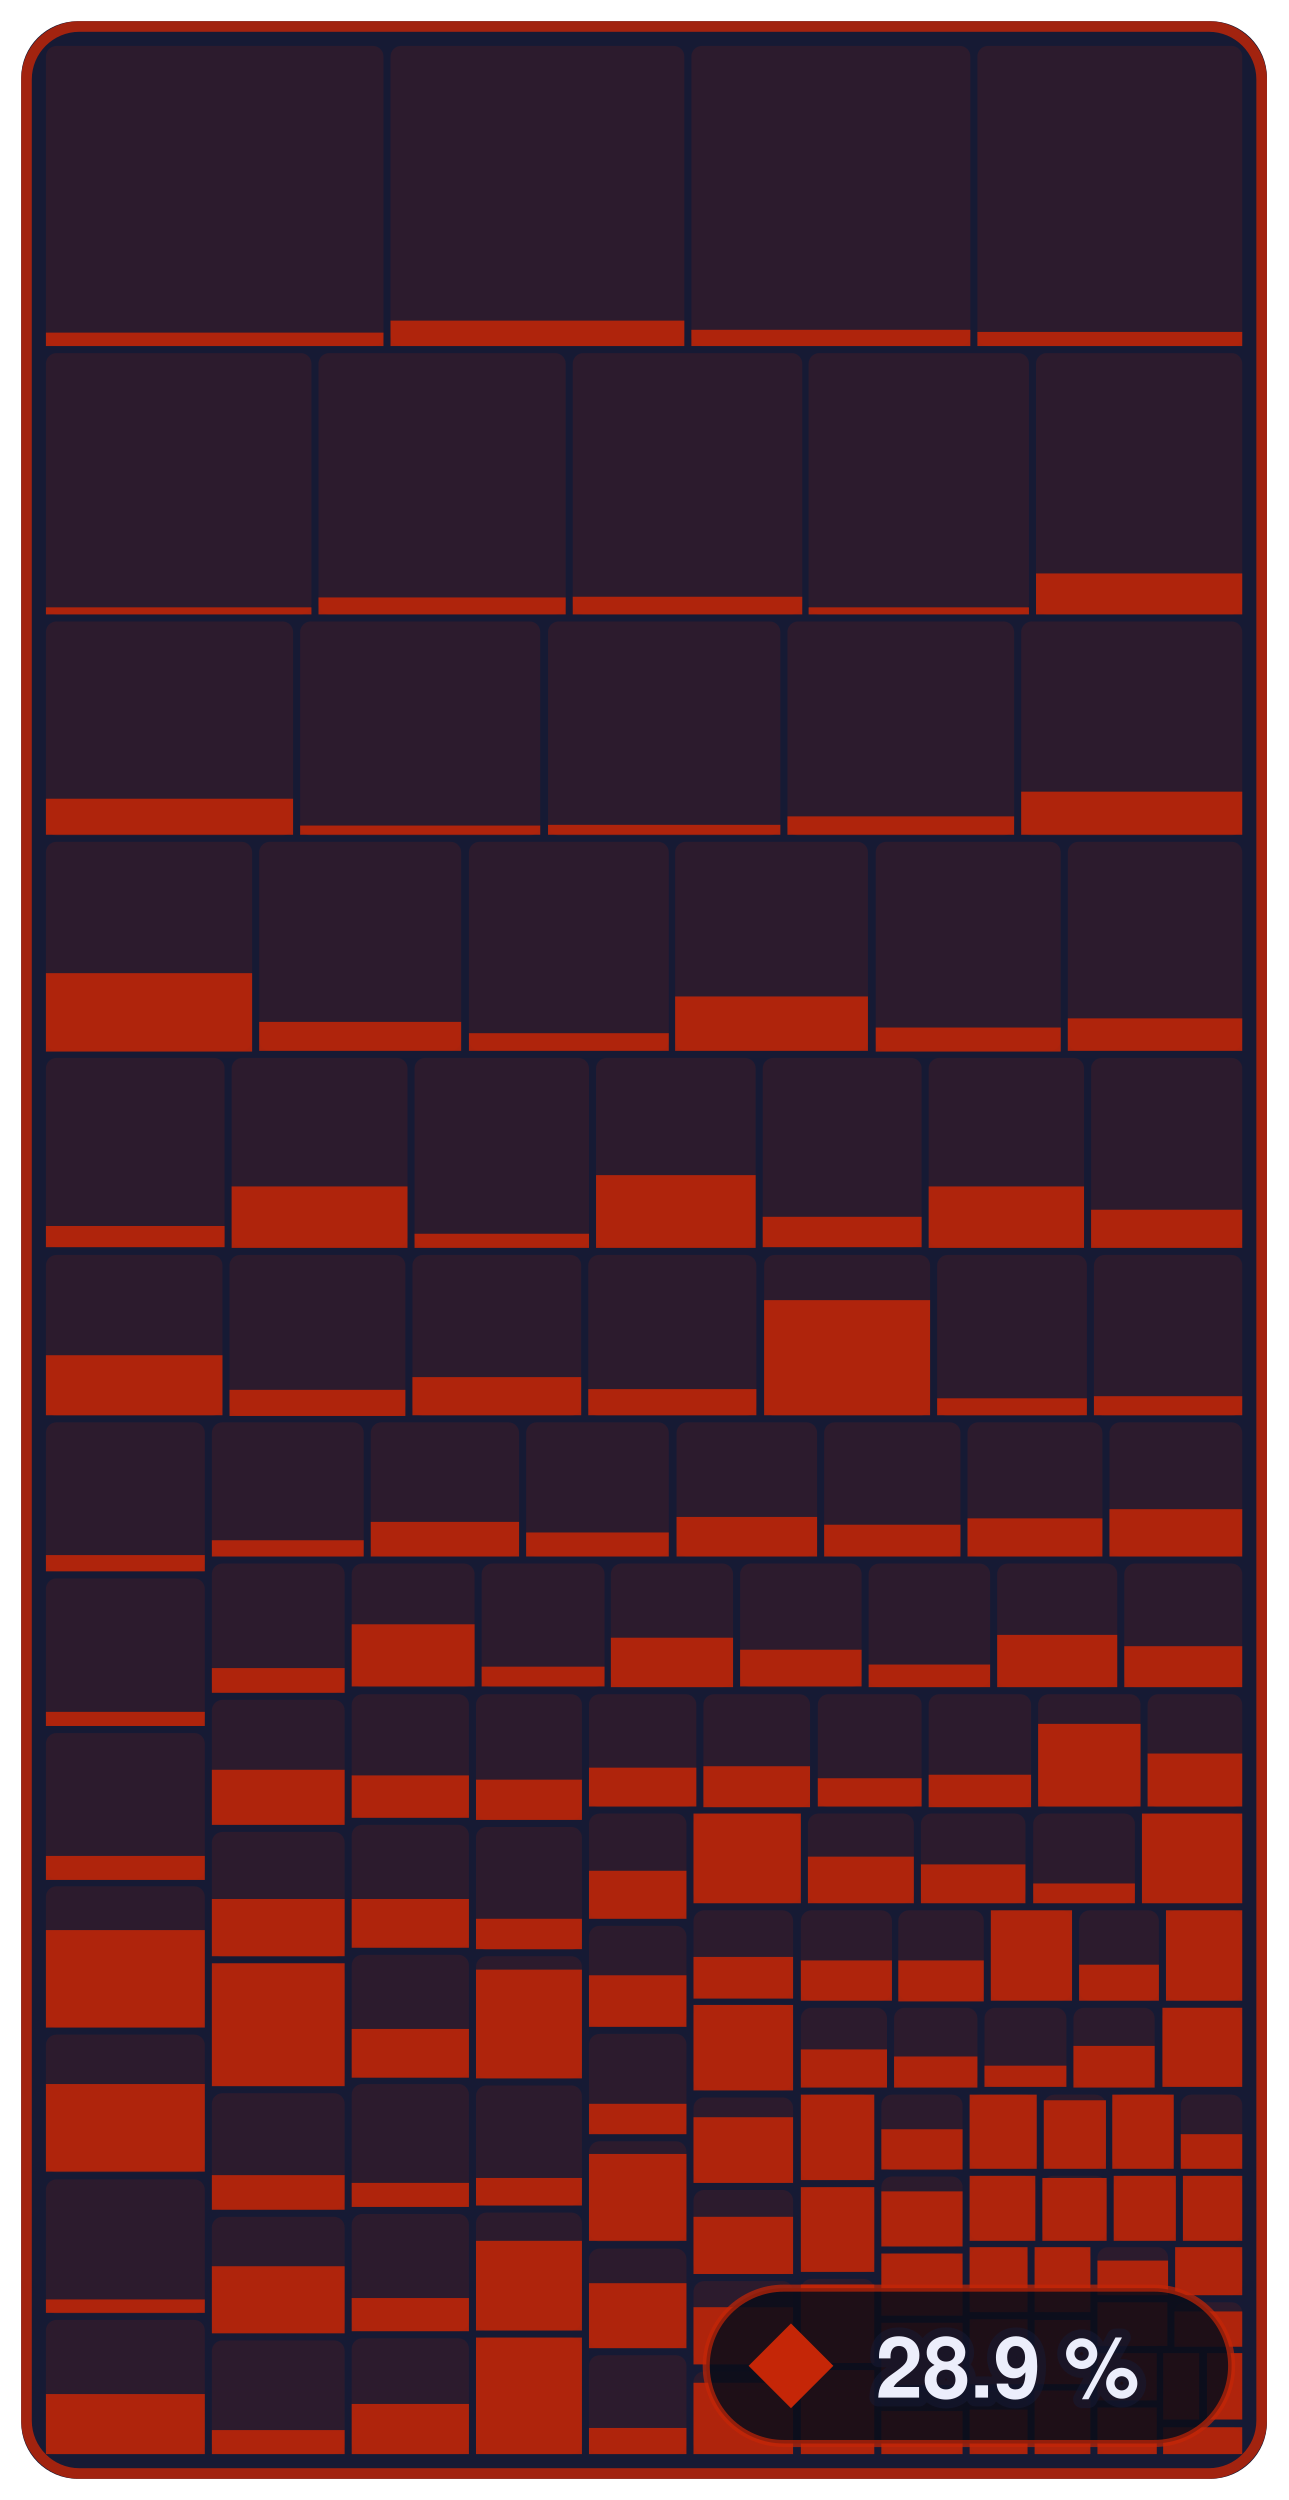
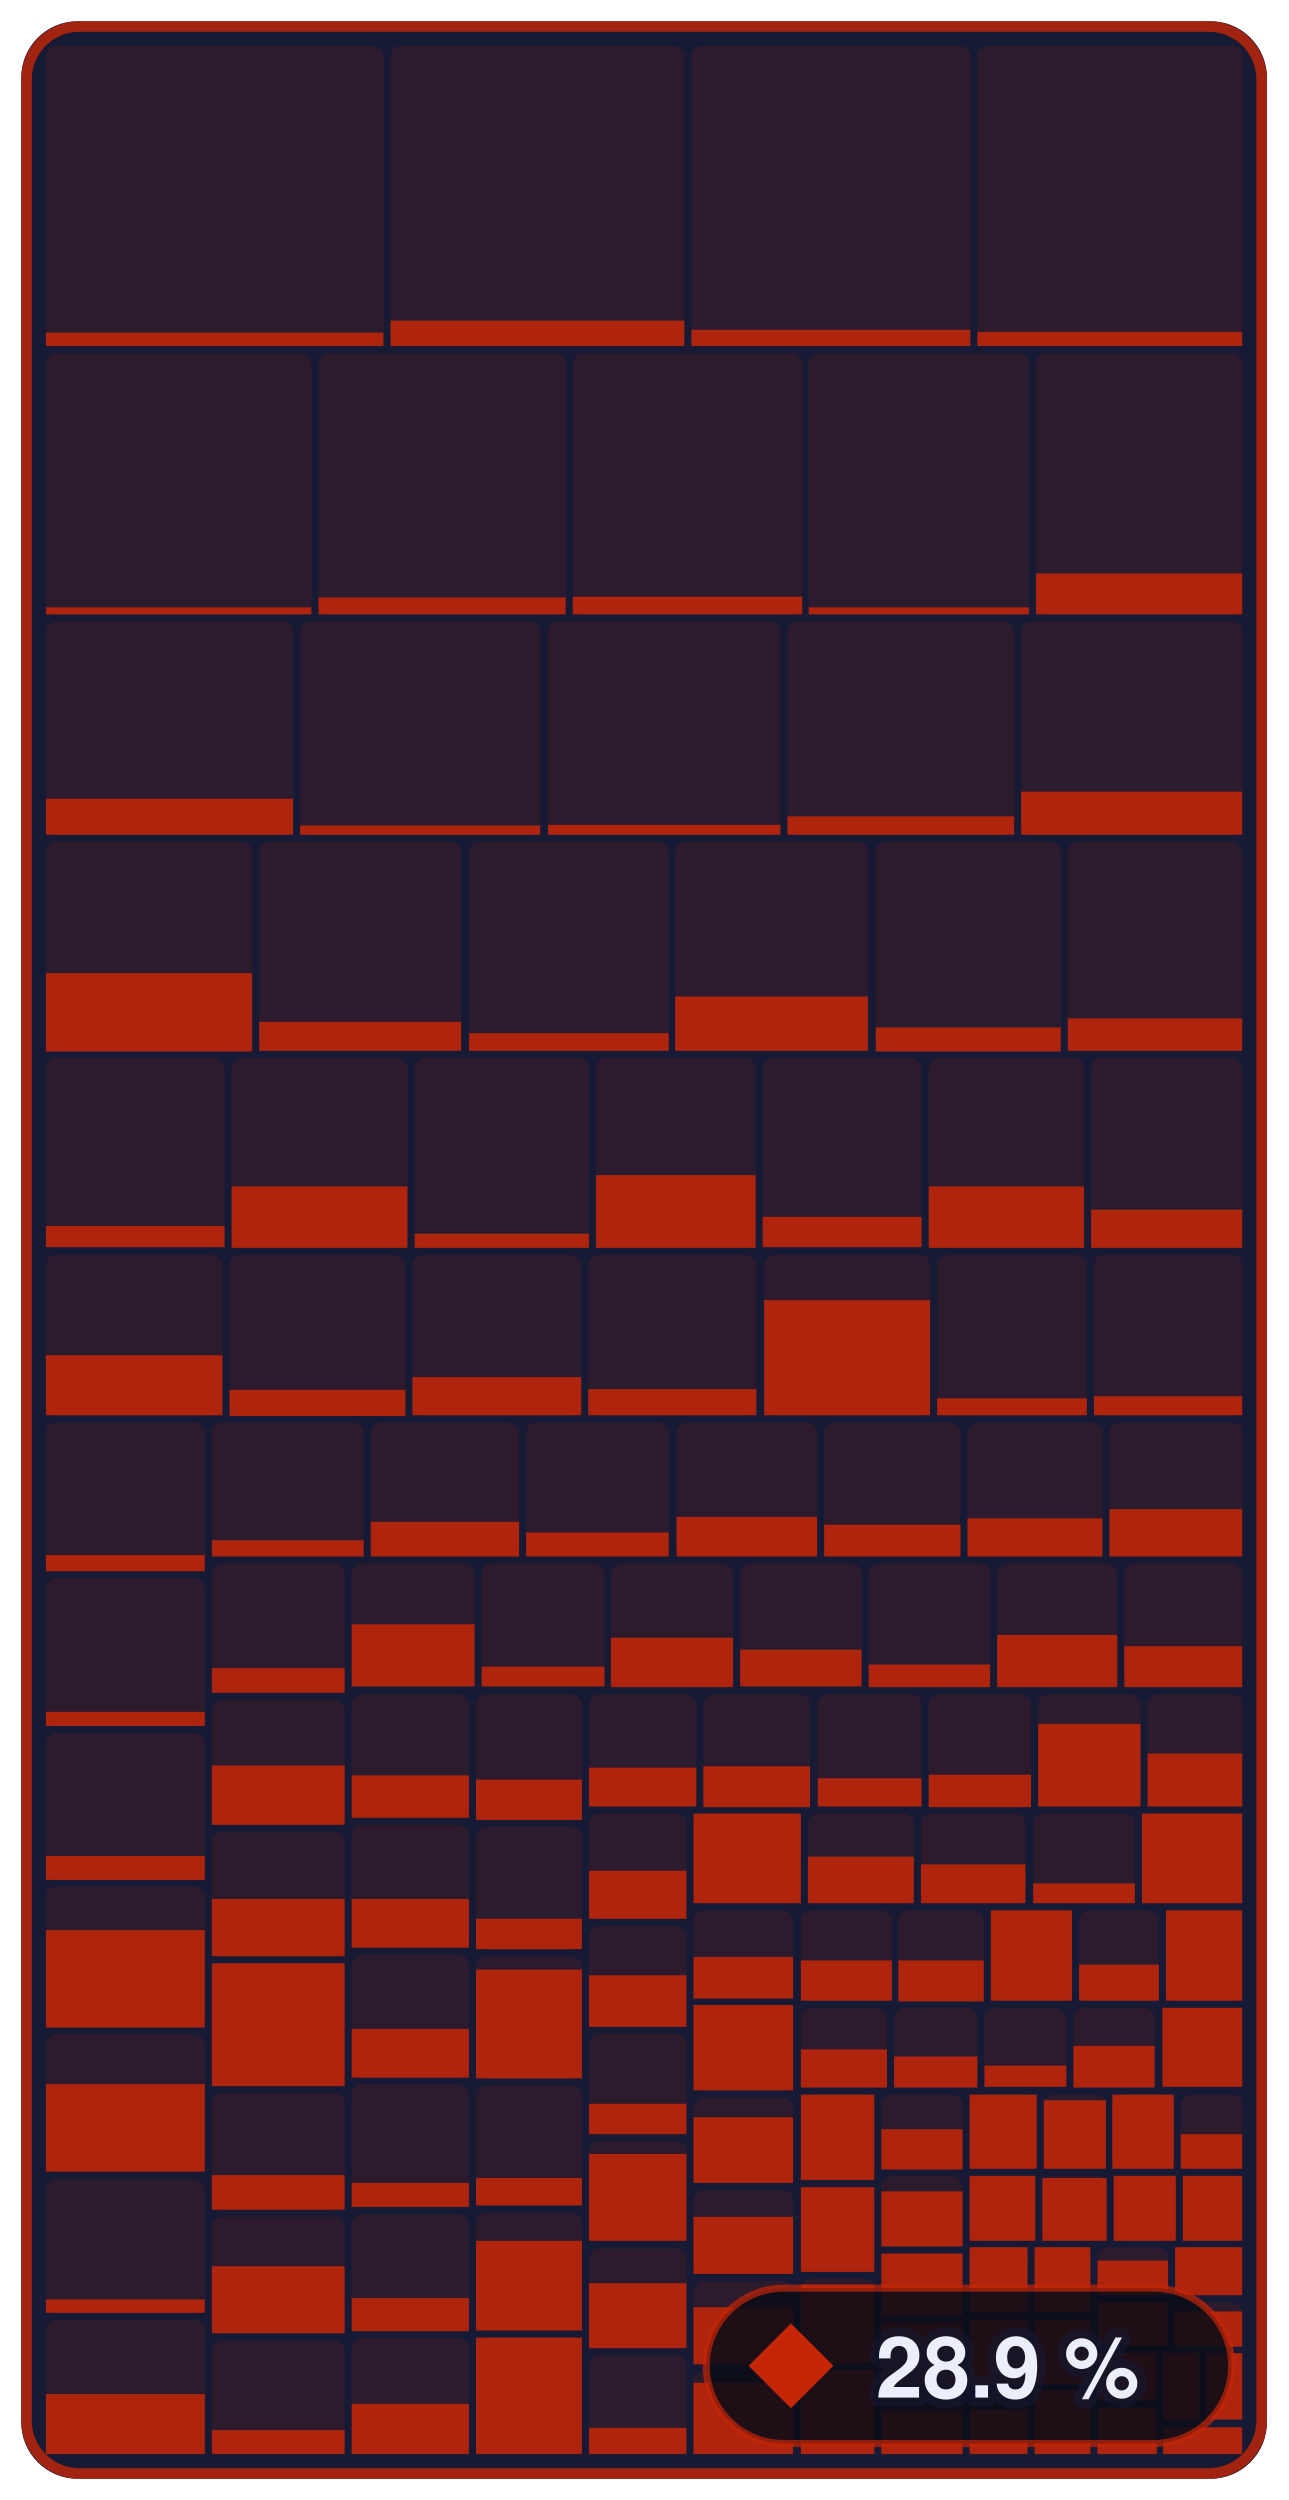
- <svg xmlns="http://www.w3.org/2000/svg" width="182.4" height="354" viewBox="0 0 182.4 354" role="img" aria-label="Enemies &amp; bosses: 28.9 % of 679,252 bytes of code matched, 868 of 1,339 functions">
+ <svg xmlns="http://www.w3.org/2000/svg" width="182.4" height="354" viewBox="0 0 182.4 354" role="img" aria-label="Enemies &amp; bosses: 28.9 % of 679,252 bytes of code matched, 869 of 1,339 functions">
  <style>text { font-family: -apple-system, BlinkMacSystemFont, 'Segoe UI', Helvetica, Arial, sans-serif; } .mono { font-family: ui-monospace, SFMono-Regular, 'SF Mono', Menlo, Consolas, monospace; } text { paint-order: stroke; stroke: #161a34; stroke-opacity: 0.55; stroke-width: 2.5px; stroke-linejoin: round; } .rise { transform-box: fill-box; transform-origin: 50% 100%; animation: rise 1.6s cubic-bezier(.2,.8,.2,1) .2s both; } @keyframes rise { from { transform: scaleY(0); } } @media (prefers-reduced-motion: reduce) { * { animation: none !important; } }</style>
  <rect x="3" y="3" width="176.4" height="348" rx="8" fill="#161a34" />
  <rect x="6.5" y="6.5" width="47.8" height="42.5" rx="1.5" fill="#c52607" fill-opacity="0.13" />
  <rect class="rise" x="6.5" y="47.1" width="47.8" height="1.9" fill="#c52607" fill-opacity="0.85" />
  <rect x="55.3" y="6.5" width="41.6" height="42.5" rx="1.5" fill="#c52607" fill-opacity="0.13" />
  <rect class="rise" x="55.3" y="45.4" width="41.6" height="3.6" fill="#c52607" fill-opacity="0.85" />
  <rect x="97.9" y="6.5" width="39.5" height="42.5" rx="1.5" fill="#c52607" fill-opacity="0.13" />
  <rect class="rise" x="97.9" y="46.7" width="39.5" height="2.3" fill="#c52607" fill-opacity="0.85" />
  <rect x="138.4" y="6.5" width="37.5" height="42.5" rx="1.5" fill="#c52607" fill-opacity="0.13" />
  <rect class="rise" x="138.4" y="47.0" width="37.5" height="2.0" fill="#c52607" fill-opacity="0.85" />
  <rect x="6.5" y="50.0" width="37.6" height="37.0" rx="1.5" fill="#c52607" fill-opacity="0.13" />
  <rect class="rise" x="6.5" y="86.0" width="37.6" height="1.0" fill="#c52607" fill-opacity="0.85" />
  <rect x="45.1" y="50.0" width="35.0" height="37.0" rx="1.5" fill="#c52607" fill-opacity="0.13" />
  <rect class="rise" x="45.1" y="84.6" width="35.0" height="2.4" fill="#c52607" fill-opacity="0.85" />
  <rect x="81.1" y="50.0" width="32.5" height="37.0" rx="1.5" fill="#c52607" fill-opacity="0.13" />
  <rect class="rise" x="81.1" y="84.5" width="32.5" height="2.5" fill="#c52607" fill-opacity="0.85" />
  <rect x="114.5" y="50.0" width="31.2" height="37.0" rx="1.5" fill="#c52607" fill-opacity="0.13" />
  <rect class="rise" x="114.5" y="86.0" width="31.2" height="1.0" fill="#c52607" fill-opacity="0.85" />
  <rect x="146.7" y="50.0" width="29.2" height="37.0" rx="1.5" fill="#c52607" fill-opacity="0.13" />
  <rect class="rise" x="146.7" y="81.2" width="29.2" height="5.8" fill="#c52607" fill-opacity="0.85" />
  <rect x="6.5" y="88.0" width="35.0" height="30.3" rx="1.5" fill="#c52607" fill-opacity="0.13" />
  <rect class="rise" x="6.5" y="113.1" width="35.0" height="5.1" fill="#c52607" fill-opacity="0.85" />
  <rect x="42.5" y="88.0" width="34.0" height="30.3" rx="1.5" fill="#c52607" fill-opacity="0.13" />
  <rect class="rise" x="42.5" y="116.9" width="34.0" height="1.3" fill="#c52607" fill-opacity="0.85" />
  <rect x="77.6" y="88.0" width="32.9" height="30.3" rx="1.5" fill="#c52607" fill-opacity="0.13" />
  <rect class="rise" x="77.6" y="116.8" width="32.9" height="1.4" fill="#c52607" fill-opacity="0.85" />
  <rect x="111.5" y="88.0" width="32.1" height="30.3" rx="1.5" fill="#c52607" fill-opacity="0.13" />
  <rect class="rise" x="111.5" y="115.6" width="32.1" height="2.6" fill="#c52607" fill-opacity="0.85" />
  <rect x="144.6" y="88.0" width="31.3" height="30.3" rx="1.5" fill="#c52607" fill-opacity="0.13" />
  <rect class="rise" x="144.6" y="112.1" width="31.3" height="6.1" fill="#c52607" fill-opacity="0.85" />
  <rect x="6.5" y="119.2" width="29.2" height="29.6" rx="1.5" fill="#c52607" fill-opacity="0.13" />
  <rect class="rise" x="6.5" y="137.8" width="29.2" height="11.1" fill="#c52607" fill-opacity="0.85" />
  <rect x="36.7" y="119.2" width="28.6" height="29.6" rx="1.5" fill="#c52607" fill-opacity="0.13" />
  <rect class="rise" x="36.7" y="144.7" width="28.6" height="4.1" fill="#c52607" fill-opacity="0.85" />
  <rect x="66.4" y="119.2" width="28.3" height="29.6" rx="1.5" fill="#c52607" fill-opacity="0.13" />
  <rect class="rise" x="66.4" y="146.3" width="28.3" height="2.5" fill="#c52607" fill-opacity="0.85" />
  <rect x="95.6" y="119.2" width="27.3" height="29.6" rx="1.5" fill="#c52607" fill-opacity="0.13" />
  <rect class="rise" x="95.6" y="141.1" width="27.3" height="7.7" fill="#c52607" fill-opacity="0.85" />
  <rect x="124.0" y="119.2" width="26.2" height="29.6" rx="1.5" fill="#c52607" fill-opacity="0.13" />
  <rect class="rise" x="124.0" y="145.5" width="26.2" height="3.4" fill="#c52607" fill-opacity="0.85" />
  <rect x="151.2" y="119.2" width="24.7" height="29.6" rx="1.5" fill="#c52607" fill-opacity="0.13" />
  <rect class="rise" x="151.2" y="144.2" width="24.7" height="4.6" fill="#c52607" fill-opacity="0.85" />
  <rect x="6.5" y="149.8" width="25.3" height="26.8" rx="1.5" fill="#c52607" fill-opacity="0.13" />
  <rect class="rise" x="6.5" y="173.6" width="25.3" height="3.0" fill="#c52607" fill-opacity="0.85" />
  <rect x="32.8" y="149.8" width="24.9" height="26.8" rx="1.5" fill="#c52607" fill-opacity="0.13" />
  <rect class="rise" x="32.8" y="168.0" width="24.9" height="8.7" fill="#c52607" fill-opacity="0.85" />
  <rect x="58.7" y="149.8" width="24.7" height="26.8" rx="1.5" fill="#c52607" fill-opacity="0.13" />
  <rect class="rise" x="58.7" y="174.7" width="24.7" height="2.0" fill="#c52607" fill-opacity="0.85" />
  <rect x="84.4" y="149.8" width="22.6" height="26.8" rx="1.5" fill="#c52607" fill-opacity="0.13" />
  <rect class="rise" x="84.4" y="166.4" width="22.6" height="10.3" fill="#c52607" fill-opacity="0.85" />
  <rect x="108.0" y="149.8" width="22.5" height="26.8" rx="1.5" fill="#c52607" fill-opacity="0.13" />
  <rect class="rise" x="108.0" y="172.3" width="22.5" height="4.3" fill="#c52607" fill-opacity="0.85" />
  <rect x="131.5" y="149.8" width="22.0" height="26.8" rx="1.5" fill="#c52607" fill-opacity="0.13" />
  <rect class="rise" x="131.5" y="168.0" width="22.0" height="8.7" fill="#c52607" fill-opacity="0.85" />
  <rect x="154.5" y="149.8" width="21.4" height="26.8" rx="1.5" fill="#c52607" fill-opacity="0.13" />
  <rect class="rise" x="154.5" y="171.3" width="21.4" height="5.4" fill="#c52607" fill-opacity="0.85" />
  <rect x="6.5" y="177.7" width="25.0" height="22.8" rx="1.5" fill="#c52607" fill-opacity="0.13" />
  <rect class="rise" x="6.5" y="191.9" width="25.0" height="8.5" fill="#c52607" fill-opacity="0.85" />
  <rect x="32.5" y="177.7" width="24.9" height="22.8" rx="1.5" fill="#c52607" fill-opacity="0.13" />
  <rect class="rise" x="32.5" y="196.8" width="24.9" height="3.7" fill="#c52607" fill-opacity="0.85" />
  <rect x="58.4" y="177.7" width="23.9" height="22.8" rx="1.5" fill="#c52607" fill-opacity="0.13" />
  <rect class="rise" x="58.4" y="195.0" width="23.9" height="5.4" fill="#c52607" fill-opacity="0.85" />
  <rect x="83.3" y="177.7" width="23.8" height="22.8" rx="1.5" fill="#c52607" fill-opacity="0.13" />
  <rect class="rise" x="83.3" y="196.7" width="23.8" height="3.7" fill="#c52607" fill-opacity="0.85" />
  <rect x="108.2" y="177.7" width="23.5" height="22.8" rx="1.5" fill="#c52607" fill-opacity="0.13" />
  <rect class="rise" x="108.2" y="184.1" width="23.5" height="16.3" fill="#c52607" fill-opacity="0.85" />
  <rect x="132.7" y="177.7" width="21.2" height="22.8" rx="1.5" fill="#c52607" fill-opacity="0.13" />
  <rect class="rise" x="132.7" y="198.0" width="21.2" height="2.4" fill="#c52607" fill-opacity="0.85" />
  <rect x="154.9" y="177.7" width="21.0" height="22.8" rx="1.5" fill="#c52607" fill-opacity="0.13" />
  <rect class="rise" x="154.9" y="197.7" width="21.0" height="2.7" fill="#c52607" fill-opacity="0.85" />
  <rect x="6.5" y="201.4" width="22.5" height="21.1" rx="1.5" fill="#c52607" fill-opacity="0.13" />
  <rect class="rise" x="6.5" y="220.2" width="22.5" height="2.3" fill="#c52607" fill-opacity="0.85" />
  <rect x="6.5" y="223.5" width="22.5" height="20.9" rx="1.5" fill="#c52607" fill-opacity="0.13" />
  <rect class="rise" x="6.5" y="242.4" width="22.5" height="2.0" fill="#c52607" fill-opacity="0.85" />
  <rect x="6.5" y="245.4" width="22.5" height="20.7" rx="1.5" fill="#c52607" fill-opacity="0.13" />
  <rect class="rise" x="6.5" y="262.8" width="22.5" height="3.4" fill="#c52607" fill-opacity="0.85" />
  <rect x="6.5" y="267.1" width="22.5" height="20.0" rx="1.5" fill="#c52607" fill-opacity="0.13" />
  <rect class="rise" x="6.5" y="273.3" width="22.5" height="13.8" fill="#c52607" fill-opacity="0.85" />
  <rect x="6.5" y="288.1" width="22.5" height="19.5" rx="1.5" fill="#c52607" fill-opacity="0.13" />
  <rect class="rise" x="6.5" y="295.1" width="22.5" height="12.4" fill="#c52607" fill-opacity="0.85" />
  <rect x="6.5" y="308.6" width="22.5" height="19.0" rx="1.5" fill="#c52607" fill-opacity="0.13" />
  <rect class="rise" x="6.5" y="325.6" width="22.5" height="1.9" fill="#c52607" fill-opacity="0.85" />
  <rect x="6.5" y="328.5" width="22.5" height="19.0" rx="1.5" fill="#c52607" fill-opacity="0.13" />
  <rect class="rise" x="6.5" y="339.0" width="22.5" height="8.5" fill="#c52607" fill-opacity="0.85" />
  <rect x="30.0" y="201.4" width="21.5" height="19.0" rx="1.5" fill="#c52607" fill-opacity="0.13" />
  <rect class="rise" x="30.0" y="218.1" width="21.5" height="2.3" fill="#c52607" fill-opacity="0.85" />
  <rect x="52.5" y="201.4" width="21.0" height="19.0" rx="1.5" fill="#c52607" fill-opacity="0.13" />
  <rect class="rise" x="52.5" y="215.5" width="21.0" height="4.9" fill="#c52607" fill-opacity="0.85" />
  <rect x="74.5" y="201.4" width="20.2" height="19.0" rx="1.5" fill="#c52607" fill-opacity="0.13" />
  <rect class="rise" x="74.5" y="217.0" width="20.2" height="3.4" fill="#c52607" fill-opacity="0.85" />
  <rect x="95.8" y="201.4" width="19.9" height="19.0" rx="1.5" fill="#c52607" fill-opacity="0.13" />
  <rect class="rise" x="95.8" y="214.8" width="19.9" height="5.6" fill="#c52607" fill-opacity="0.85" />
  <rect x="116.7" y="201.4" width="19.3" height="19.0" rx="1.5" fill="#c52607" fill-opacity="0.13" />
  <rect class="rise" x="116.7" y="215.9" width="19.3" height="4.5" fill="#c52607" fill-opacity="0.85" />
  <rect x="137.0" y="201.4" width="19.1" height="19.0" rx="1.5" fill="#c52607" fill-opacity="0.13" />
  <rect class="rise" x="137.0" y="215.0" width="19.1" height="5.4" fill="#c52607" fill-opacity="0.85" />
  <rect x="157.1" y="201.4" width="18.8" height="19.0" rx="1.5" fill="#c52607" fill-opacity="0.13" />
  <rect class="rise" x="157.1" y="213.7" width="18.8" height="6.7" fill="#c52607" fill-opacity="0.85" />
  <rect x="30.0" y="221.4" width="18.8" height="18.3" rx="1.5" fill="#c52607" fill-opacity="0.13" />
  <rect class="rise" x="30.0" y="236.2" width="18.8" height="3.5" fill="#c52607" fill-opacity="0.85" />
  <rect x="30.0" y="240.7" width="18.8" height="17.7" rx="1.5" fill="#c52607" fill-opacity="0.13" />
-   <rect class="rise" x="30.0" y="250.6" width="18.8" height="7.8" fill="#c52607" fill-opacity="0.85" />
+   <rect class="rise" x="30.0" y="250.0" width="18.8" height="8.4" fill="#c52607" fill-opacity="0.85" />
  <rect x="30.0" y="259.4" width="18.8" height="17.7" rx="1.5" fill="#c52607" fill-opacity="0.13" />
  <rect class="rise" x="30.0" y="268.9" width="18.8" height="8.1" fill="#c52607" fill-opacity="0.85" />
  <rect x="30.0" y="278.0" width="18.8" height="17.4" rx="1.5" fill="#c52607" fill-opacity="0.13" />
  <rect class="rise" x="30.0" y="278.0" width="18.8" height="17.4" fill="#c52607" fill-opacity="0.85" />
  <rect x="30.0" y="296.4" width="18.8" height="16.5" rx="1.5" fill="#c52607" fill-opacity="0.13" />
  <rect class="rise" x="30.0" y="308.0" width="18.8" height="4.9" fill="#c52607" fill-opacity="0.85" />
  <rect x="30.0" y="313.9" width="18.8" height="16.4" rx="1.5" fill="#c52607" fill-opacity="0.13" />
  <rect class="rise" x="30.0" y="320.9" width="18.8" height="9.5" fill="#c52607" fill-opacity="0.85" />
  <rect x="30.0" y="331.4" width="18.8" height="16.1" rx="1.5" fill="#c52607" fill-opacity="0.13" />
  <rect class="rise" x="30.0" y="344.1" width="18.8" height="3.4" fill="#c52607" fill-opacity="0.85" />
  <rect x="49.8" y="221.4" width="17.4" height="17.5" rx="1.5" fill="#c52607" fill-opacity="0.13" />
  <rect class="rise" x="49.8" y="230.0" width="17.4" height="8.8" fill="#c52607" fill-opacity="0.85" />
  <rect x="68.2" y="221.4" width="17.4" height="17.5" rx="1.5" fill="#c52607" fill-opacity="0.13" />
  <rect class="rise" x="68.2" y="236.0" width="17.4" height="2.8" fill="#c52607" fill-opacity="0.85" />
  <rect x="86.5" y="221.4" width="17.3" height="17.5" rx="1.5" fill="#c52607" fill-opacity="0.13" />
  <rect class="rise" x="86.5" y="231.9" width="17.3" height="7.0" fill="#c52607" fill-opacity="0.85" />
  <rect x="104.8" y="221.4" width="17.2" height="17.5" rx="1.5" fill="#c52607" fill-opacity="0.13" />
  <rect class="rise" x="104.8" y="233.6" width="17.2" height="5.2" fill="#c52607" fill-opacity="0.85" />
  <rect x="123.0" y="221.4" width="17.2" height="17.5" rx="1.5" fill="#c52607" fill-opacity="0.13" />
  <rect class="rise" x="123.0" y="235.7" width="17.2" height="3.2" fill="#c52607" fill-opacity="0.85" />
  <rect x="141.2" y="221.4" width="17.0" height="17.5" rx="1.5" fill="#c52607" fill-opacity="0.13" />
  <rect class="rise" x="141.2" y="231.5" width="17.0" height="7.4" fill="#c52607" fill-opacity="0.85" />
  <rect x="159.2" y="221.4" width="16.7" height="17.5" rx="1.5" fill="#c52607" fill-opacity="0.13" />
  <rect class="rise" x="159.2" y="233.1" width="16.7" height="5.8" fill="#c52607" fill-opacity="0.85" />
  <rect x="49.8" y="239.9" width="16.6" height="17.5" rx="1.5" fill="#c52607" fill-opacity="0.13" />
  <rect class="rise" x="49.8" y="251.4" width="16.6" height="6.0" fill="#c52607" fill-opacity="0.85" />
  <rect x="49.8" y="258.4" width="16.6" height="17.4" rx="1.5" fill="#c52607" fill-opacity="0.13" />
  <rect class="rise" x="49.8" y="268.9" width="16.6" height="6.9" fill="#c52607" fill-opacity="0.85" />
  <rect x="49.8" y="276.8" width="16.6" height="17.4" rx="1.5" fill="#c52607" fill-opacity="0.13" />
  <rect class="rise" x="49.8" y="287.3" width="16.6" height="6.9" fill="#c52607" fill-opacity="0.85" />
  <rect x="49.8" y="295.1" width="16.6" height="17.4" rx="1.5" fill="#c52607" fill-opacity="0.13" />
  <rect class="rise" x="49.8" y="309.1" width="16.6" height="3.4" fill="#c52607" fill-opacity="0.85" />
  <rect x="49.8" y="313.5" width="16.6" height="16.6" rx="1.5" fill="#c52607" fill-opacity="0.13" />
  <rect class="rise" x="49.8" y="325.4" width="16.6" height="4.7" fill="#c52607" fill-opacity="0.85" />
  <rect x="49.8" y="331.1" width="16.6" height="16.4" rx="1.5" fill="#c52607" fill-opacity="0.13" />
  <rect class="rise" x="49.8" y="340.4" width="16.6" height="7.1" fill="#c52607" fill-opacity="0.85" />
  <rect x="67.4" y="239.9" width="15.0" height="17.8" rx="1.5" fill="#c52607" fill-opacity="0.13" />
  <rect class="rise" x="67.4" y="252.0" width="15.0" height="5.7" fill="#c52607" fill-opacity="0.85" />
  <rect x="67.4" y="258.7" width="15.0" height="17.4" rx="1.5" fill="#c52607" fill-opacity="0.13" />
  <rect class="rise" x="67.4" y="271.7" width="15.0" height="4.3" fill="#c52607" fill-opacity="0.85" />
  <rect x="67.4" y="277.0" width="15.0" height="17.3" rx="1.5" fill="#c52607" fill-opacity="0.13" />
  <rect class="rise" x="67.4" y="278.9" width="15.0" height="15.4" fill="#c52607" fill-opacity="0.85" />
  <rect x="67.4" y="295.3" width="15.0" height="17.0" rx="1.5" fill="#c52607" fill-opacity="0.13" />
  <rect class="rise" x="67.4" y="308.4" width="15.0" height="3.9" fill="#c52607" fill-opacity="0.85" />
  <rect x="67.4" y="313.3" width="15.0" height="16.7" rx="1.5" fill="#c52607" fill-opacity="0.13" />
  <rect class="rise" x="67.4" y="317.3" width="15.0" height="12.7" fill="#c52607" fill-opacity="0.85" />
  <rect x="67.4" y="331.0" width="15.0" height="16.5" rx="1.5" fill="#c52607" fill-opacity="0.13" />
  <rect class="rise" x="67.4" y="331.0" width="15.0" height="16.5" fill="#c52607" fill-opacity="0.85" />
  <rect x="83.4" y="239.9" width="15.2" height="16.0" rx="1.5" fill="#c52607" fill-opacity="0.13" />
  <rect class="rise" x="83.4" y="250.3" width="15.2" height="5.5" fill="#c52607" fill-opacity="0.85" />
  <rect x="99.6" y="239.9" width="15.1" height="16.0" rx="1.5" fill="#c52607" fill-opacity="0.13" />
  <rect class="rise" x="99.6" y="250.1" width="15.1" height="5.8" fill="#c52607" fill-opacity="0.85" />
  <rect x="115.8" y="239.9" width="14.7" height="16.0" rx="1.5" fill="#c52607" fill-opacity="0.13" />
  <rect class="rise" x="115.8" y="251.8" width="14.7" height="4.0" fill="#c52607" fill-opacity="0.85" />
  <rect x="131.5" y="239.9" width="14.5" height="16.0" rx="1.5" fill="#c52607" fill-opacity="0.13" />
  <rect class="rise" x="131.5" y="251.3" width="14.5" height="4.6" fill="#c52607" fill-opacity="0.85" />
  <rect x="147.0" y="239.9" width="14.5" height="16.0" rx="1.5" fill="#c52607" fill-opacity="0.13" />
  <rect class="rise" x="147.0" y="244.1" width="14.5" height="11.7" fill="#c52607" fill-opacity="0.85" />
  <rect x="162.5" y="239.9" width="13.4" height="16.0" rx="1.5" fill="#c52607" fill-opacity="0.13" />
  <rect class="rise" x="162.5" y="248.3" width="13.4" height="7.5" fill="#c52607" fill-opacity="0.85" />
  <rect x="83.4" y="256.8" width="13.8" height="14.9" rx="1.5" fill="#c52607" fill-opacity="0.13" />
  <rect class="rise" x="83.4" y="264.9" width="13.8" height="6.8" fill="#c52607" fill-opacity="0.85" />
  <rect x="83.4" y="272.7" width="13.8" height="14.3" rx="1.5" fill="#c52607" fill-opacity="0.13" />
  <rect class="rise" x="83.4" y="279.7" width="13.8" height="7.3" fill="#c52607" fill-opacity="0.85" />
  <rect x="83.4" y="288.0" width="13.8" height="14.2" rx="1.5" fill="#c52607" fill-opacity="0.13" />
  <rect class="rise" x="83.4" y="297.9" width="13.8" height="4.3" fill="#c52607" fill-opacity="0.85" />
  <rect x="83.4" y="303.2" width="13.8" height="14.2" rx="1.5" fill="#c52607" fill-opacity="0.13" />
  <rect class="rise" x="83.4" y="305.0" width="13.8" height="12.3" fill="#c52607" fill-opacity="0.85" />
  <rect x="83.4" y="318.4" width="13.8" height="14.1" rx="1.5" fill="#c52607" fill-opacity="0.13" />
  <rect class="rise" x="83.4" y="323.3" width="13.8" height="9.2" fill="#c52607" fill-opacity="0.85" />
  <rect x="83.4" y="333.5" width="13.8" height="14.0" rx="1.5" fill="#c52607" fill-opacity="0.13" />
  <rect class="rise" x="83.4" y="343.8" width="13.8" height="3.7" fill="#c52607" fill-opacity="0.85" />
  <rect x="98.2" y="256.8" width="15.2" height="12.7" rx="1.5" fill="#c52607" fill-opacity="0.13" />
  <rect class="rise" x="98.2" y="256.8" width="15.2" height="12.7" fill="#c52607" fill-opacity="0.85" />
  <rect x="114.4" y="256.8" width="15.0" height="12.7" rx="1.5" fill="#c52607" fill-opacity="0.13" />
  <rect class="rise" x="114.4" y="262.9" width="15.0" height="6.6" fill="#c52607" fill-opacity="0.85" />
  <rect x="130.4" y="256.8" width="14.8" height="12.7" rx="1.5" fill="#c52607" fill-opacity="0.13" />
  <rect class="rise" x="130.4" y="264.0" width="14.8" height="5.5" fill="#c52607" fill-opacity="0.85" />
  <rect x="146.3" y="256.8" width="14.4" height="12.7" rx="1.5" fill="#c52607" fill-opacity="0.13" />
  <rect class="rise" x="146.3" y="266.7" width="14.4" height="2.8" fill="#c52607" fill-opacity="0.85" />
  <rect x="161.7" y="256.8" width="14.2" height="12.7" rx="1.5" fill="#c52607" fill-opacity="0.13" />
  <rect class="rise" x="161.7" y="256.8" width="14.2" height="12.7" fill="#c52607" fill-opacity="0.85" />
  <rect x="98.2" y="270.5" width="14.1" height="12.4" rx="1.5" fill="#c52607" fill-opacity="0.13" />
  <rect class="rise" x="98.2" y="277.1" width="14.1" height="5.9" fill="#c52607" fill-opacity="0.85" />
  <rect x="98.2" y="283.9" width="14.1" height="12.1" rx="1.5" fill="#c52607" fill-opacity="0.13" />
  <rect class="rise" x="98.2" y="283.9" width="14.1" height="12.1" fill="#c52607" fill-opacity="0.85" />
  <rect x="98.2" y="297.0" width="14.1" height="12.1" rx="1.5" fill="#c52607" fill-opacity="0.13" />
  <rect class="rise" x="98.2" y="299.8" width="14.1" height="9.3" fill="#c52607" fill-opacity="0.85" />
  <rect x="98.2" y="310.1" width="14.1" height="11.9" rx="1.5" fill="#c52607" fill-opacity="0.13" />
  <rect class="rise" x="98.2" y="313.9" width="14.1" height="8.1" fill="#c52607" fill-opacity="0.85" />
  <rect x="98.2" y="323.0" width="14.1" height="11.8" rx="1.5" fill="#c52607" fill-opacity="0.13" />
  <rect class="rise" x="98.2" y="326.7" width="14.1" height="8.1" fill="#c52607" fill-opacity="0.85" />
  <rect x="98.2" y="335.8" width="14.1" height="11.7" rx="1.5" fill="#c52607" fill-opacity="0.13" />
  <rect class="rise" x="98.2" y="337.4" width="14.1" height="10.1" fill="#c52607" fill-opacity="0.85" />
  <rect x="113.4" y="270.5" width="12.9" height="12.8" rx="1.5" fill="#c52607" fill-opacity="0.13" />
  <rect class="rise" x="113.4" y="277.6" width="12.9" height="5.7" fill="#c52607" fill-opacity="0.85" />
  <rect x="127.2" y="270.5" width="12.1" height="12.8" rx="1.5" fill="#c52607" fill-opacity="0.13" />
  <rect class="rise" x="127.2" y="277.6" width="12.1" height="5.8" fill="#c52607" fill-opacity="0.85" />
  <rect x="140.3" y="270.5" width="11.5" height="12.8" rx="1.5" fill="#c52607" fill-opacity="0.13" />
  <rect class="rise" x="140.3" y="270.5" width="11.5" height="12.8" fill="#c52607" fill-opacity="0.85" />
  <rect x="152.8" y="270.5" width="11.3" height="12.8" rx="1.5" fill="#c52607" fill-opacity="0.13" />
  <rect class="rise" x="152.8" y="278.2" width="11.3" height="5.1" fill="#c52607" fill-opacity="0.85" />
  <rect x="165.1" y="270.5" width="10.8" height="12.8" rx="1.5" fill="#c52607" fill-opacity="0.13" />
  <rect class="rise" x="165.1" y="270.5" width="10.8" height="12.8" fill="#c52607" fill-opacity="0.85" />
  <rect x="113.4" y="284.3" width="12.2" height="11.2" rx="1.5" fill="#c52607" fill-opacity="0.13" />
  <rect class="rise" x="113.4" y="290.2" width="12.2" height="5.4" fill="#c52607" fill-opacity="0.85" />
  <rect x="126.6" y="284.3" width="11.8" height="11.2" rx="1.5" fill="#c52607" fill-opacity="0.13" />
  <rect class="rise" x="126.6" y="291.2" width="11.8" height="4.4" fill="#c52607" fill-opacity="0.85" />
  <rect x="139.4" y="284.3" width="11.6" height="11.2" rx="1.5" fill="#c52607" fill-opacity="0.13" />
  <rect class="rise" x="139.4" y="292.5" width="11.6" height="3.0" fill="#c52607" fill-opacity="0.85" />
  <rect x="152.0" y="284.3" width="11.5" height="11.2" rx="1.5" fill="#c52607" fill-opacity="0.13" />
  <rect class="rise" x="152.0" y="289.7" width="11.5" height="5.9" fill="#c52607" fill-opacity="0.85" />
  <rect x="164.6" y="284.3" width="11.3" height="11.2" rx="1.5" fill="#c52607" fill-opacity="0.13" />
  <rect class="rise" x="164.6" y="284.3" width="11.3" height="11.2" fill="#c52607" fill-opacity="0.85" />
  <rect x="113.4" y="296.6" width="10.4" height="12.1" rx="1.5" fill="#c52607" fill-opacity="0.13" />
  <rect class="rise" x="113.4" y="296.6" width="10.4" height="12.1" fill="#c52607" fill-opacity="0.85" />
  <rect x="113.4" y="309.7" width="10.4" height="12.0" rx="1.5" fill="#c52607" fill-opacity="0.13" />
  <rect class="rise" x="113.4" y="309.7" width="10.4" height="12.0" fill="#c52607" fill-opacity="0.85" />
  <rect x="113.4" y="322.7" width="10.4" height="11.9" rx="1.5" fill="#c52607" fill-opacity="0.13" />
  <rect class="rise" x="113.4" y="323.5" width="10.4" height="11.1" fill="#c52607" fill-opacity="0.85" />
  <rect x="113.4" y="335.6" width="10.4" height="11.9" rx="1.5" fill="#c52607" fill-opacity="0.13" />
  <rect class="rise" x="113.4" y="335.6" width="10.4" height="11.9" fill="#c52607" fill-opacity="0.85" />
  <rect x="124.8" y="296.6" width="11.5" height="10.7" rx="1.5" fill="#c52607" fill-opacity="0.13" />
  <rect class="rise" x="124.8" y="301.5" width="11.5" height="5.7" fill="#c52607" fill-opacity="0.85" />
  <rect x="124.8" y="308.2" width="11.5" height="9.9" rx="1.5" fill="#c52607" fill-opacity="0.13" />
  <rect class="rise" x="124.8" y="310.3" width="11.5" height="7.8" fill="#c52607" fill-opacity="0.85" />
  <rect x="124.8" y="319.1" width="11.5" height="8.8" rx="1.5" fill="#c52607" fill-opacity="0.13" />
  <rect class="rise" x="124.8" y="319.1" width="11.5" height="8.8" fill="#c52607" fill-opacity="0.85" />
  <rect x="124.8" y="328.9" width="11.5" height="8.8" rx="1.5" fill="#c52607" fill-opacity="0.13" />
  <rect class="rise" x="124.8" y="328.9" width="11.5" height="8.8" fill="#c52607" fill-opacity="0.85" />
  <rect x="124.8" y="338.7" width="11.5" height="8.8" rx="1.5" fill="#c52607" fill-opacity="0.13" />
  <rect class="rise" x="124.8" y="341.4" width="11.5" height="6.1" fill="#c52607" fill-opacity="0.85" />
  <rect x="137.3" y="296.6" width="9.5" height="10.5" rx="1.5" fill="#c52607" fill-opacity="0.13" />
  <rect class="rise" x="137.3" y="296.6" width="9.5" height="10.5" fill="#c52607" fill-opacity="0.85" />
  <rect x="147.8" y="296.6" width="8.8" height="10.5" rx="1.5" fill="#c52607" fill-opacity="0.13" />
  <rect class="rise" x="147.8" y="297.4" width="8.8" height="9.7" fill="#c52607" fill-opacity="0.85" />
  <rect x="157.5" y="296.6" width="8.7" height="10.5" rx="1.5" fill="#c52607" fill-opacity="0.13" />
  <rect class="rise" x="157.5" y="296.6" width="8.7" height="10.5" fill="#c52607" fill-opacity="0.85" />
  <rect x="167.2" y="296.6" width="8.7" height="10.5" rx="1.5" fill="#c52607" fill-opacity="0.13" />
  <rect class="rise" x="167.2" y="302.2" width="8.7" height="4.9" fill="#c52607" fill-opacity="0.85" />
  <rect x="137.3" y="308.1" width="9.3" height="9.2" rx="1.5" fill="#c52607" fill-opacity="0.13" />
  <rect class="rise" x="137.3" y="308.1" width="9.3" height="9.2" fill="#c52607" fill-opacity="0.85" />
  <rect x="147.6" y="308.1" width="9.1" height="9.2" rx="1.5" fill="#c52607" fill-opacity="0.13" />
  <rect class="rise" x="147.6" y="308.4" width="9.1" height="8.9" fill="#c52607" fill-opacity="0.85" />
  <rect x="157.7" y="308.1" width="8.8" height="9.2" rx="1.5" fill="#c52607" fill-opacity="0.13" />
  <rect class="rise" x="157.7" y="308.1" width="8.8" height="9.2" fill="#c52607" fill-opacity="0.85" />
  <rect x="167.5" y="308.1" width="8.4" height="9.2" rx="1.5" fill="#c52607" fill-opacity="0.13" />
  <rect class="rise" x="167.5" y="308.1" width="8.4" height="9.2" fill="#c52607" fill-opacity="0.85" />
  <rect x="137.3" y="318.2" width="8.2" height="9.2" rx="1.5" fill="#c52607" fill-opacity="0.13" />
  <rect class="rise" x="137.3" y="318.2" width="8.2" height="9.2" fill="#c52607" fill-opacity="0.85" />
  <rect x="137.3" y="328.4" width="8.2" height="9.2" rx="1.5" fill="#c52607" fill-opacity="0.13" />
  <rect class="rise" x="137.3" y="328.4" width="8.2" height="9.2" fill="#c52607" fill-opacity="0.85" />
  <rect x="137.3" y="338.6" width="8.2" height="8.9" rx="1.5" fill="#c52607" fill-opacity="0.13" />
  <rect class="rise" x="137.3" y="341.2" width="8.2" height="6.3" fill="#c52607" fill-opacity="0.85" />
  <rect x="146.5" y="318.2" width="7.9" height="9.2" rx="1.5" fill="#c52607" fill-opacity="0.13" />
  <rect class="rise" x="146.5" y="318.2" width="7.9" height="9.2" fill="#c52607" fill-opacity="0.85" />
  <rect x="146.5" y="328.5" width="7.9" height="9.1" rx="1.5" fill="#c52607" fill-opacity="0.13" />
  <rect class="rise" x="146.5" y="328.5" width="7.9" height="9.1" fill="#c52607" fill-opacity="0.85" />
  <rect x="146.5" y="338.5" width="7.9" height="9.0" rx="1.5" fill="#c52607" fill-opacity="0.13" />
  <rect class="rise" x="146.5" y="338.5" width="7.9" height="9.0" fill="#c52607" fill-opacity="0.85" />
  <rect x="155.4" y="318.2" width="10.0" height="6.8" rx="1.5" fill="#c52607" fill-opacity="0.13" />
  <rect class="rise" x="155.4" y="320.1" width="10.0" height="4.9" fill="#c52607" fill-opacity="0.85" />
  <rect x="166.4" y="318.2" width="9.5" height="6.8" rx="1.5" fill="#c52607" fill-opacity="0.13" />
  <rect class="rise" x="166.4" y="318.2" width="9.5" height="6.8" fill="#c52607" fill-opacity="0.85" />
  <rect x="155.4" y="326.0" width="9.9" height="6.2" rx="1.5" fill="#c52607" fill-opacity="0.13" />
  <rect class="rise" x="155.4" y="326.0" width="9.9" height="6.2" fill="#c52607" fill-opacity="0.85" />
  <rect x="166.3" y="326.0" width="9.6" height="6.2" rx="1.5" fill="#c52607" fill-opacity="0.13" />
  <rect class="rise" x="166.3" y="327.3" width="9.6" height="5.0" fill="#c52607" fill-opacity="0.85" />
  <rect x="155.4" y="333.2" width="8.4" height="6.7" rx="1.5" fill="#c52607" fill-opacity="0.13" />
  <rect class="rise" x="155.4" y="333.2" width="8.4" height="6.7" fill="#c52607" fill-opacity="0.85" />
  <rect x="155.4" y="340.9" width="8.4" height="6.6" rx="1.5" fill="#c52607" fill-opacity="0.13" />
  <rect class="rise" x="155.4" y="340.9" width="8.4" height="6.6" fill="#c52607" fill-opacity="0.85" />
  <rect x="164.7" y="333.2" width="5.1" height="9.4" rx="0" fill="#c52607" fill-opacity="0.13" />
  <rect class="rise" x="164.7" y="333.2" width="5.1" height="9.4" fill="#c52607" fill-opacity="0.85" />
  <rect x="170.9" y="333.2" width="5.0" height="9.4" rx="0" fill="#c52607" fill-opacity="0.13" />
  <rect class="rise" x="170.9" y="333.2" width="5.0" height="9.4" fill="#c52607" fill-opacity="0.85" />
  <rect x="164.7" y="343.7" width="11.2" height="3.8" rx="1.5" fill="#c52607" fill-opacity="0.13" />
  <rect class="rise" x="164.7" y="343.7" width="11.2" height="3.8" fill="#c52607" fill-opacity="0.85" />
  <rect x="3.75" y="3.75" width="174.9" height="346.5" rx="7.5" fill="none" stroke="#c52607" stroke-opacity="0.8" stroke-width="1.5" />
  <rect x="100.0" y="324" width="74.4" height="22" rx="11" fill="#0b0d1a" fill-opacity="0.88" stroke="#c52607" stroke-opacity="0.7" />
  <path d="M112.0 329L118.0 335L112.0 341L106.0 335Z" fill="#c52607" />
  <text x="124.0" y="339.5" font-size="12" font-weight="700" fill="#eceefb">28.9 %</text>
</svg>
